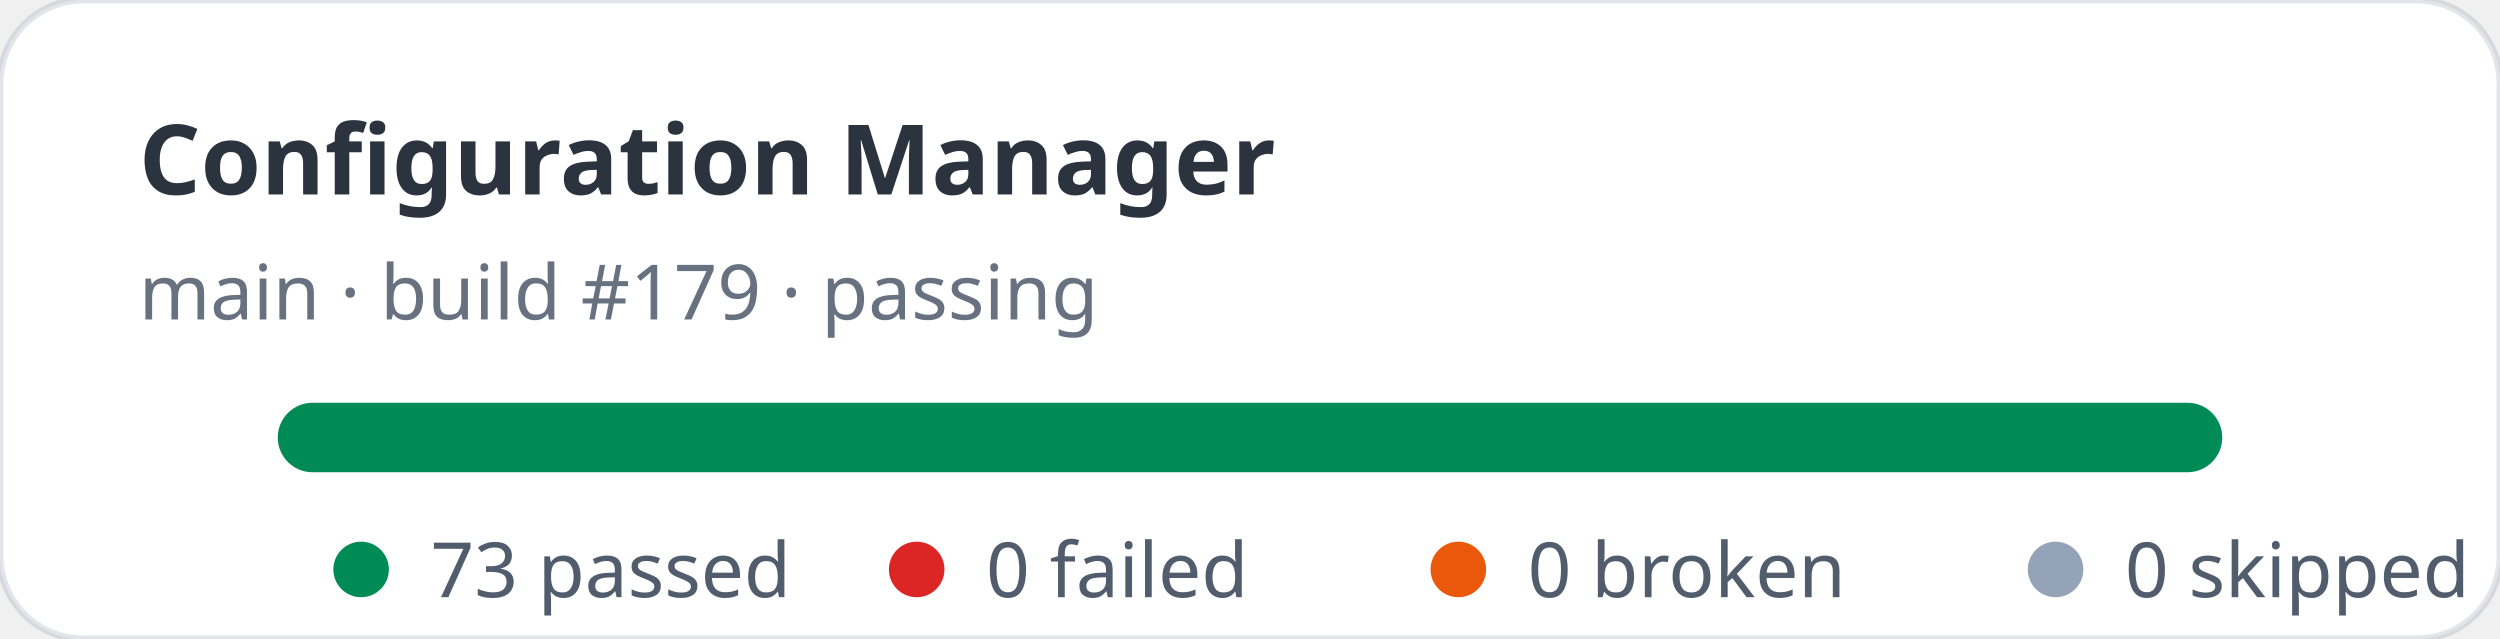
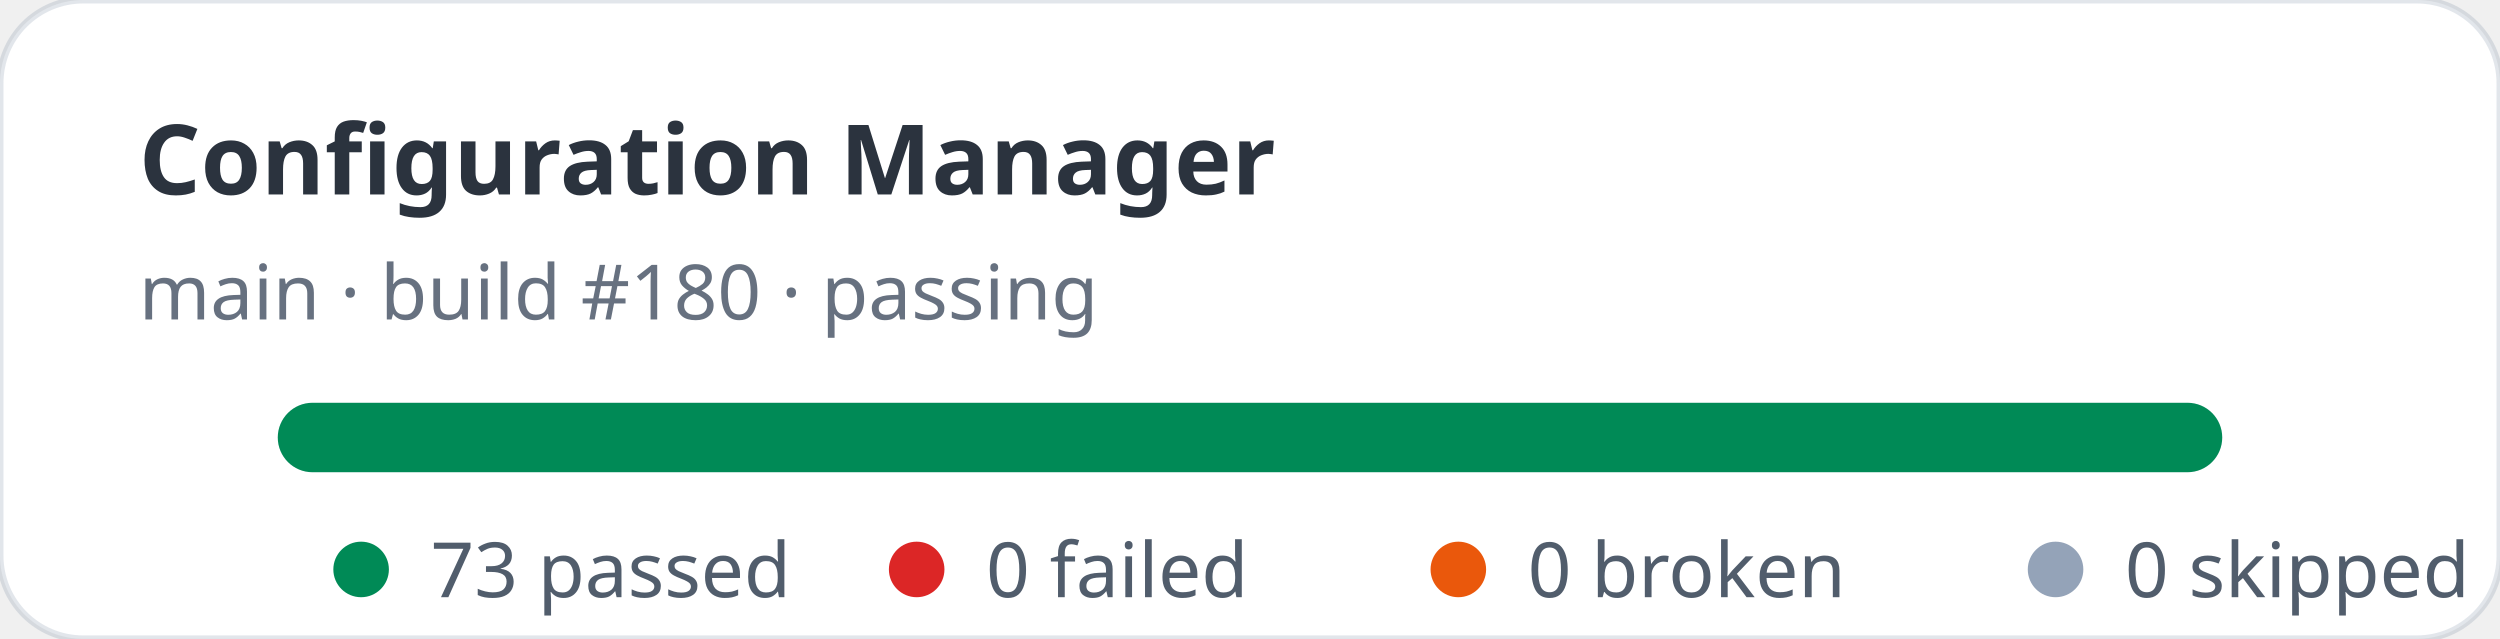
<svg xmlns="http://www.w3.org/2000/svg" width="360" height="92" viewBox="0 0 360 92" role="img" aria-label="Configuration Manager stats: 73 passed, 0 failed">
  <rect width="360" height="92" rx="12" fill="#ffffff" stroke="rgba(11,48,86,0.12)" />
  <text x="20" y="28" fill="rgba(1,10,24,0.83)" font-family="ui-sans-serif,system-ui,sans-serif" font-size="14" font-weight="700">Configuration Manager</text>
-   <text x="20" y="46" fill="rgba(2,19,44,0.6)" font-family="ui-sans-serif,system-ui,sans-serif" font-size="11">main · build #179 · passing</text>
+   <text x="20" y="46" fill="rgba(2,19,44,0.6)" font-family="ui-sans-serif,system-ui,sans-serif" font-size="11">main · build #180 · passing</text>
  <rect x="40" y="58" width="280" height="10" rx="5" fill="#e2e8f0" />
  <rect x="40" y="58" width="280" height="10" rx="5" fill="#008a56" />
  <g font-family="ui-sans-serif,system-ui,sans-serif" font-size="11" fill="rgba(1,18,40,0.68)">
    <circle cx="52" cy="82" r="4" fill="#008a56" />
    <text x="62" y="86">73 passed</text>
    <circle cx="132" cy="82" r="4" fill="#dc2626" />
    <text x="142" y="86">0 failed</text>
    <circle cx="210" cy="82" r="4" fill="#ea580c" />
    <text x="220" y="86">0 broken</text>
    <circle cx="296" cy="82" r="4" fill="#94a3b8" />
    <text x="306" y="86">0 skipped</text>
  </g>
</svg>
